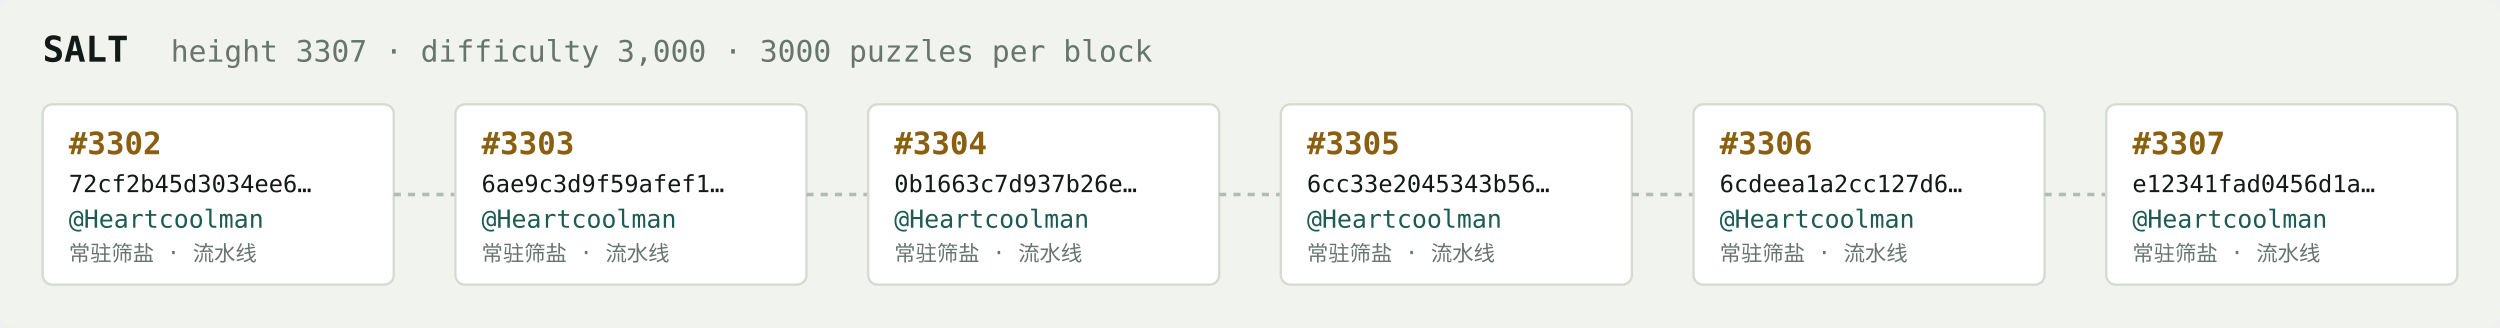
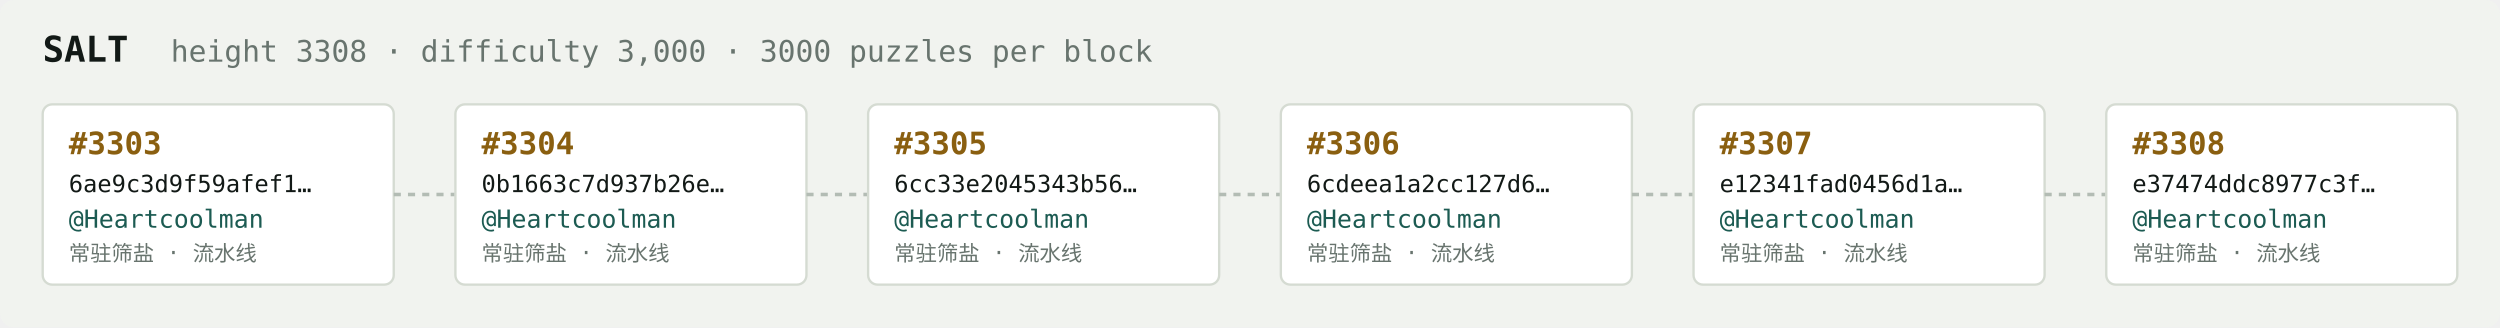
<svg xmlns="http://www.w3.org/2000/svg" width="1054" height="138" viewBox="0 0 1054 138" font-family="ui-monospace,SFMono-Regular,Menlo,monospace">
  <rect fill="#f1f3ef" width="1054" height="138" rx="6" />
  <text x="18" y="26" fill="#121916" font-size="15" font-weight="700">SALT</text>
-   <text x="72" y="26" fill="#68746e" font-size="12.5">height 3307 · difficulty 3,000 · 3000 puzzles per block</text>
+   <text x="72" y="26" fill="#68746e" font-size="12.5">height 3308 · difficulty 3,000 · 3000 puzzles per block</text>
  <rect x="18" y="44" width="148" height="76" rx="4" fill="#ffffff" stroke="#d5dbd2" stroke-width="1" />
-   <text x="29" y="65" fill="#8a5f10" font-size="13" font-weight="700">#3302</text>
-   <text x="29" y="81" fill="#121916" font-size="10">72cf2b45d3034ee6…</text>
+   <text x="29" y="65" fill="#8a5f10" font-size="13" font-weight="700">#3303</text>
+   <text x="29" y="81" fill="#121916" font-size="10">6ae9c3d9f59afef1…</text>
  <text x="29" y="96" fill="#1c5b52" font-size="10.5">@Heartcoolman</text>
  <text x="29" y="110" fill="#68746e" font-size="9">常驻筛盐 · 流水线</text>
  <line x1="166" y1="82.0" x2="192" y2="82.0" stroke="#b3bcb4" stroke-width="1.5" stroke-dasharray="3 3" />
  <rect x="192" y="44" width="148" height="76" rx="4" fill="#ffffff" stroke="#d5dbd2" stroke-width="1" />
-   <text x="203" y="65" fill="#8a5f10" font-size="13" font-weight="700">#3303</text>
-   <text x="203" y="81" fill="#121916" font-size="10">6ae9c3d9f59afef1…</text>
+   <text x="203" y="65" fill="#8a5f10" font-size="13" font-weight="700">#3304</text>
+   <text x="203" y="81" fill="#121916" font-size="10">0b1663c7d937b26e…</text>
  <text x="203" y="96" fill="#1c5b52" font-size="10.5">@Heartcoolman</text>
  <text x="203" y="110" fill="#68746e" font-size="9">常驻筛盐 · 流水线</text>
  <line x1="340" y1="82.0" x2="366" y2="82.0" stroke="#b3bcb4" stroke-width="1.5" stroke-dasharray="3 3" />
  <rect x="366" y="44" width="148" height="76" rx="4" fill="#ffffff" stroke="#d5dbd2" stroke-width="1" />
-   <text x="377" y="65" fill="#8a5f10" font-size="13" font-weight="700">#3304</text>
-   <text x="377" y="81" fill="#121916" font-size="10">0b1663c7d937b26e…</text>
+   <text x="377" y="65" fill="#8a5f10" font-size="13" font-weight="700">#3305</text>
+   <text x="377" y="81" fill="#121916" font-size="10">6cc33e2045343b56…</text>
  <text x="377" y="96" fill="#1c5b52" font-size="10.5">@Heartcoolman</text>
  <text x="377" y="110" fill="#68746e" font-size="9">常驻筛盐 · 流水线</text>
  <line x1="514" y1="82.0" x2="540" y2="82.0" stroke="#b3bcb4" stroke-width="1.5" stroke-dasharray="3 3" />
  <rect x="540" y="44" width="148" height="76" rx="4" fill="#ffffff" stroke="#d5dbd2" stroke-width="1" />
-   <text x="551" y="65" fill="#8a5f10" font-size="13" font-weight="700">#3305</text>
-   <text x="551" y="81" fill="#121916" font-size="10">6cc33e2045343b56…</text>
+   <text x="551" y="65" fill="#8a5f10" font-size="13" font-weight="700">#3306</text>
+   <text x="551" y="81" fill="#121916" font-size="10">6cdeea1a2cc127d6…</text>
  <text x="551" y="96" fill="#1c5b52" font-size="10.5">@Heartcoolman</text>
  <text x="551" y="110" fill="#68746e" font-size="9">常驻筛盐 · 流水线</text>
  <line x1="688" y1="82.0" x2="714" y2="82.0" stroke="#b3bcb4" stroke-width="1.5" stroke-dasharray="3 3" />
  <rect x="714" y="44" width="148" height="76" rx="4" fill="#ffffff" stroke="#d5dbd2" stroke-width="1" />
-   <text x="725" y="65" fill="#8a5f10" font-size="13" font-weight="700">#3306</text>
-   <text x="725" y="81" fill="#121916" font-size="10">6cdeea1a2cc127d6…</text>
+   <text x="725" y="65" fill="#8a5f10" font-size="13" font-weight="700">#3307</text>
+   <text x="725" y="81" fill="#121916" font-size="10">e12341fad0456d1a…</text>
  <text x="725" y="96" fill="#1c5b52" font-size="10.5">@Heartcoolman</text>
  <text x="725" y="110" fill="#68746e" font-size="9">常驻筛盐 · 流水线</text>
  <line x1="862" y1="82.0" x2="888" y2="82.0" stroke="#b3bcb4" stroke-width="1.5" stroke-dasharray="3 3" />
  <rect x="888" y="44" width="148" height="76" rx="4" fill="#ffffff" stroke="#d5dbd2" stroke-width="1" />
-   <text x="899" y="65" fill="#8a5f10" font-size="13" font-weight="700">#3307</text>
-   <text x="899" y="81" fill="#121916" font-size="10">e12341fad0456d1a…</text>
+   <text x="899" y="65" fill="#8a5f10" font-size="13" font-weight="700">#3308</text>
+   <text x="899" y="81" fill="#121916" font-size="10">e37474ddc8977c3f…</text>
  <text x="899" y="96" fill="#1c5b52" font-size="10.5">@Heartcoolman</text>
  <text x="899" y="110" fill="#68746e" font-size="9">常驻筛盐 · 流水线</text>
</svg>
